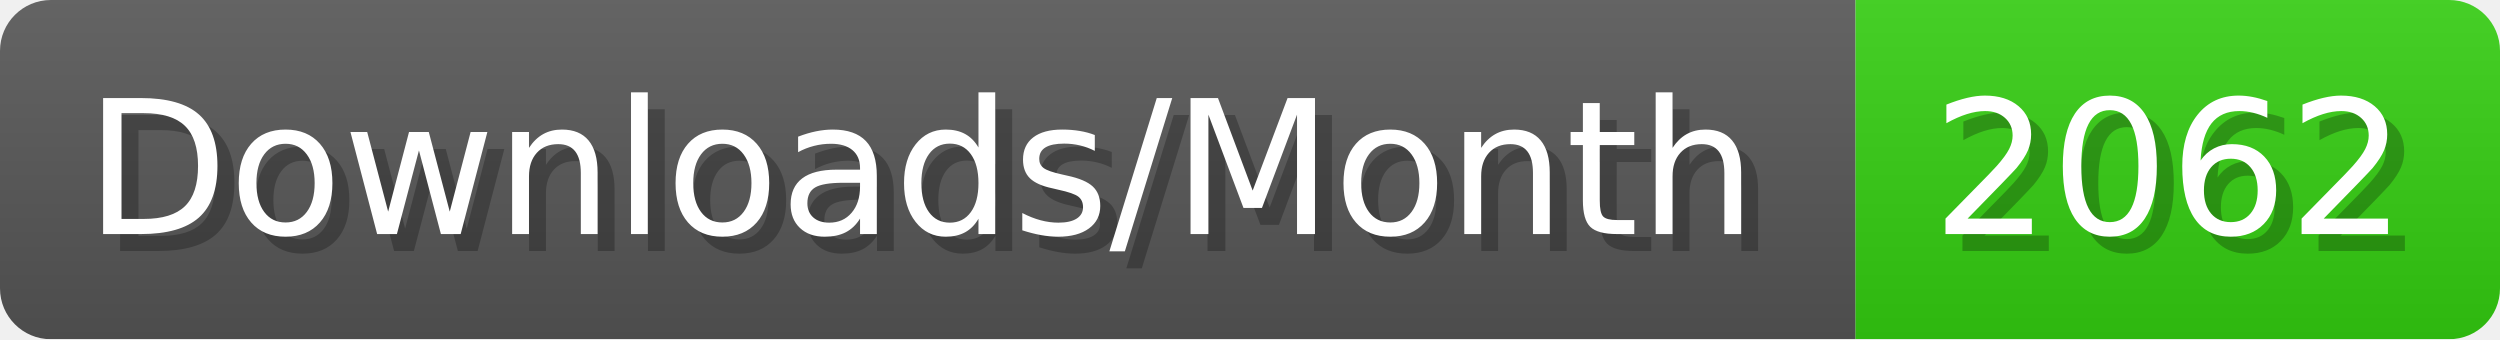
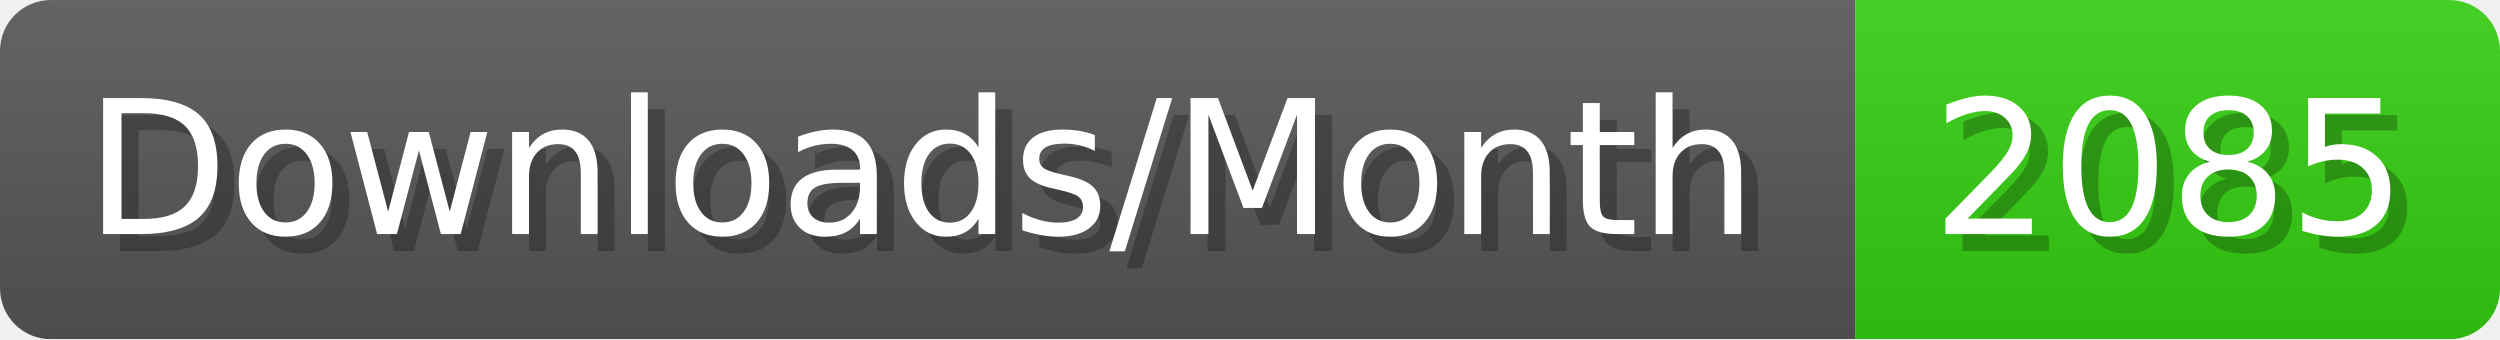
- <svg xmlns="http://www.w3.org/2000/svg" width="147.4" height="20" viewBox="0 0 1474 200" role="img" aria-label="Downloads/Month: 2062">
+ <svg xmlns="http://www.w3.org/2000/svg" width="147.4" height="20" viewBox="0 0 1474 200" role="img" aria-label="Downloads/Month: 2085">
  <linearGradient id="YlXUI" x2="0" y2="100%">
    <stop offset="0" stop-opacity=".1" stop-color="#EEE" />
    <stop offset="1" stop-opacity=".1" />
  </linearGradient>
  <mask id="JHhop">
    <rect width="1474" height="200" rx="30" fill="#FFF" />
  </mask>
  <g mask="url(#JHhop)">
    <rect width="1094" height="200" fill="#555" />
    <rect width="380" height="200" fill="#3C1" x="1094" />
    <rect width="1474" height="200" fill="url(#YlXUI)" />
  </g>
  <g aria-hidden="true" fill="#fff" text-anchor="start" font-family="Verdana,DejaVu Sans,sans-serif" font-size="110">
    <text x="60" y="148" textLength="994" fill="#000" opacity="0.25">Downloads/Month</text>
    <text x="50" y="138" textLength="994">Downloads/Month</text>
-     <text x="1149" y="148" textLength="280" fill="#000" opacity="0.25">2062</text>
-     <text x="1139" y="138" textLength="280">2062</text>
+     <text x="1149" y="148" textLength="280" fill="#000" opacity="0.25">2085</text>
+     <text x="1139" y="138" textLength="280">2085</text>
  </g>
</svg>
